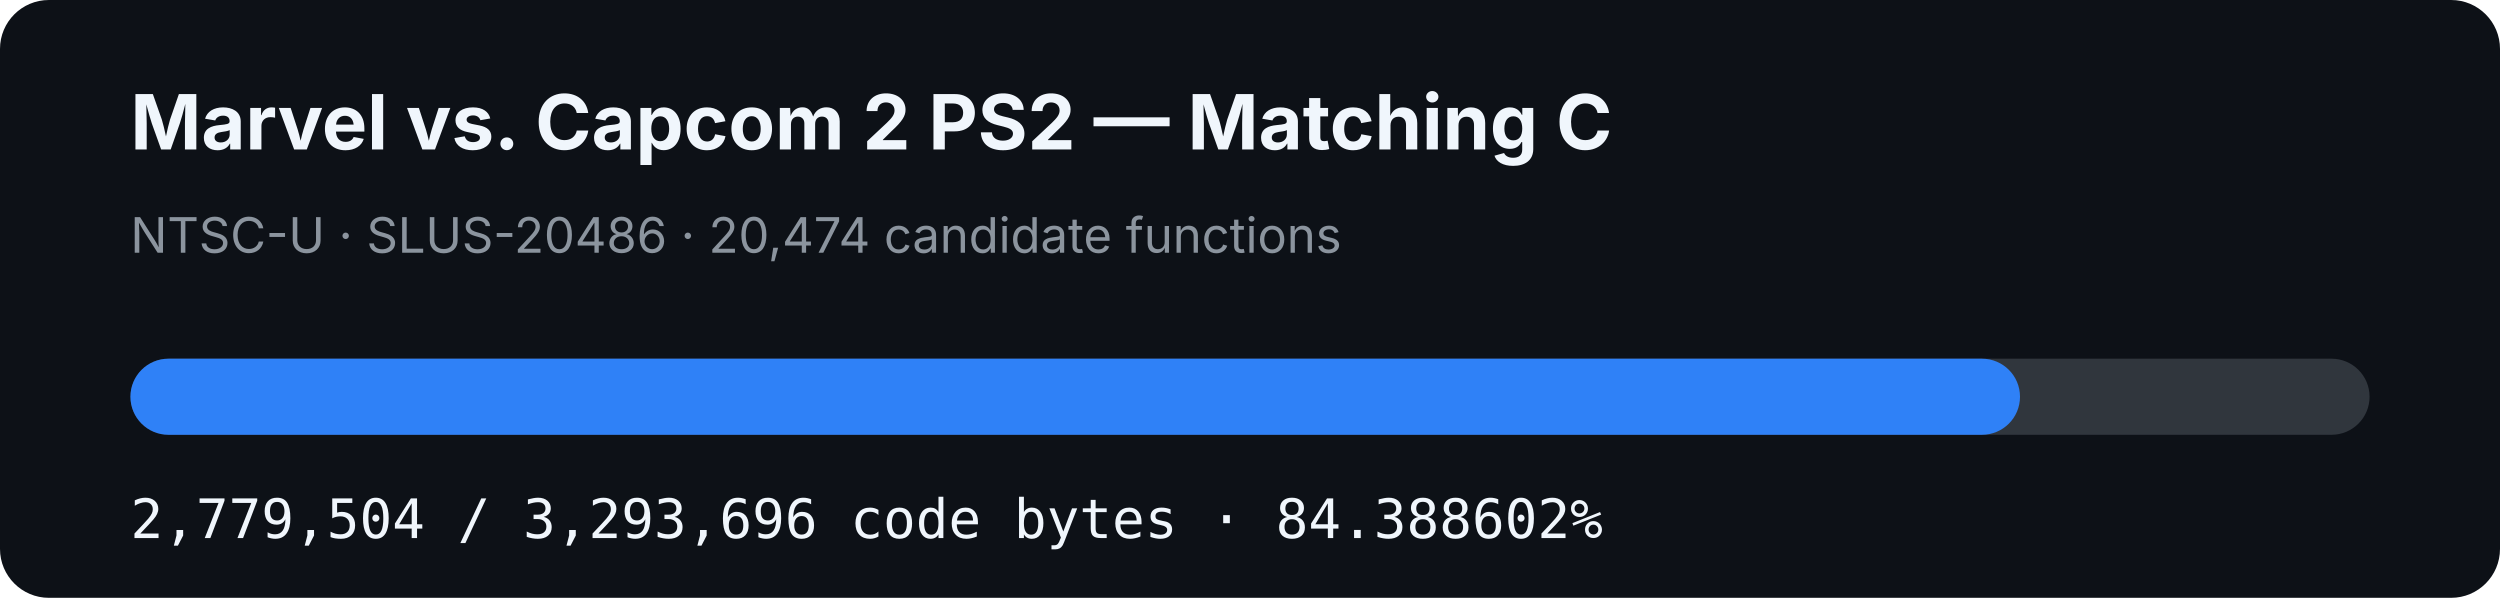
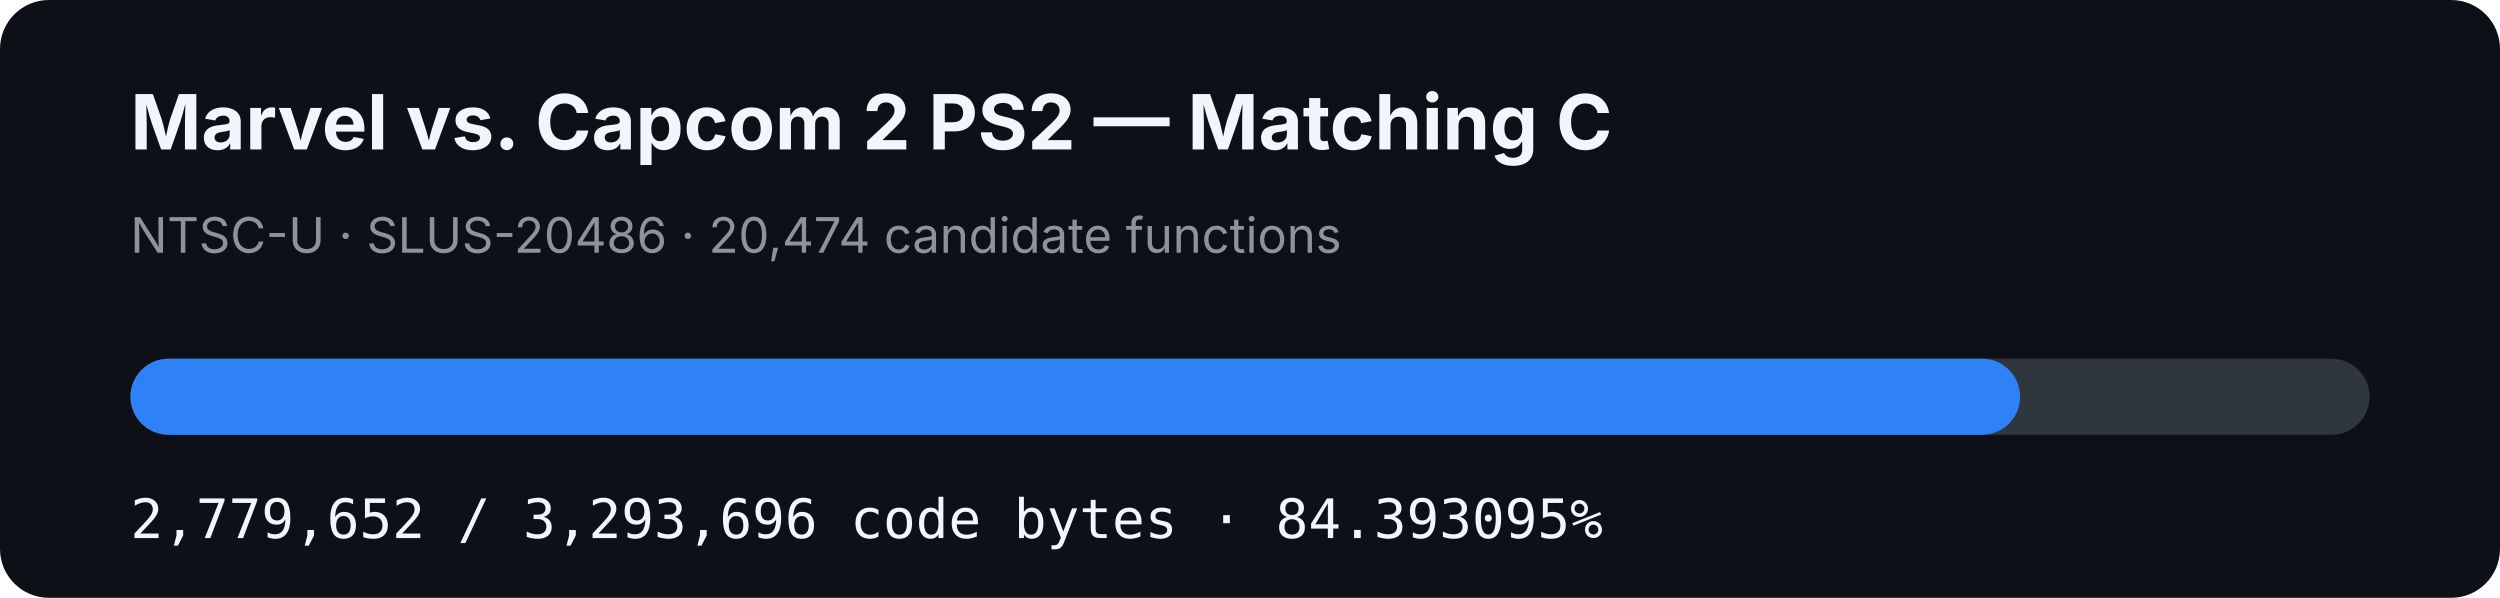
- <svg xmlns="http://www.w3.org/2000/svg" width="920" height="220" viewBox="0 0 920 220" role="img" aria-label="MVC2 PS2 matching C progress: 84.388602%">
+ <svg xmlns="http://www.w3.org/2000/svg" width="920" height="220" viewBox="0 0 920 220" role="img" aria-label="MVC2 PS2 matching C progress: 84.393095%">
  <rect width="920" height="220" rx="18" fill="#0d1117" />
  <text x="48" y="55" fill="#f0f6fc" font-family="-apple-system,BlinkMacSystemFont,Segoe UI,sans-serif" font-size="28" font-weight="700">Marvel vs. Capcom 2 PS2 — Matching C</text>
  <text x="48" y="93" fill="#8b949e" font-family="-apple-system,BlinkMacSystemFont,Segoe UI,sans-serif" font-size="18">NTSC-U · SLUS-20486 · 20,474 candidate functions</text>
  <rect x="48" y="132" width="824" height="28" rx="14" fill="#30363d" />
-   <rect x="48" y="132" width="695.362" height="28" rx="14" fill="#2f81f7" />
-   <text x="48" y="198" fill="#f0f6fc" font-family="ui-monospace,SFMono-Regular,Menlo,monospace" font-size="20">2,779,504 / 3,293,696 code bytes · 84.388602%</text>
+   <rect x="48" y="132" width="695.399" height="28" rx="14" fill="#2f81f7" />
+   <text x="48" y="198" fill="#f0f6fc" font-family="ui-monospace,SFMono-Regular,Menlo,monospace" font-size="20">2,779,652 / 3,293,696 code bytes · 84.393095%</text>
</svg>
